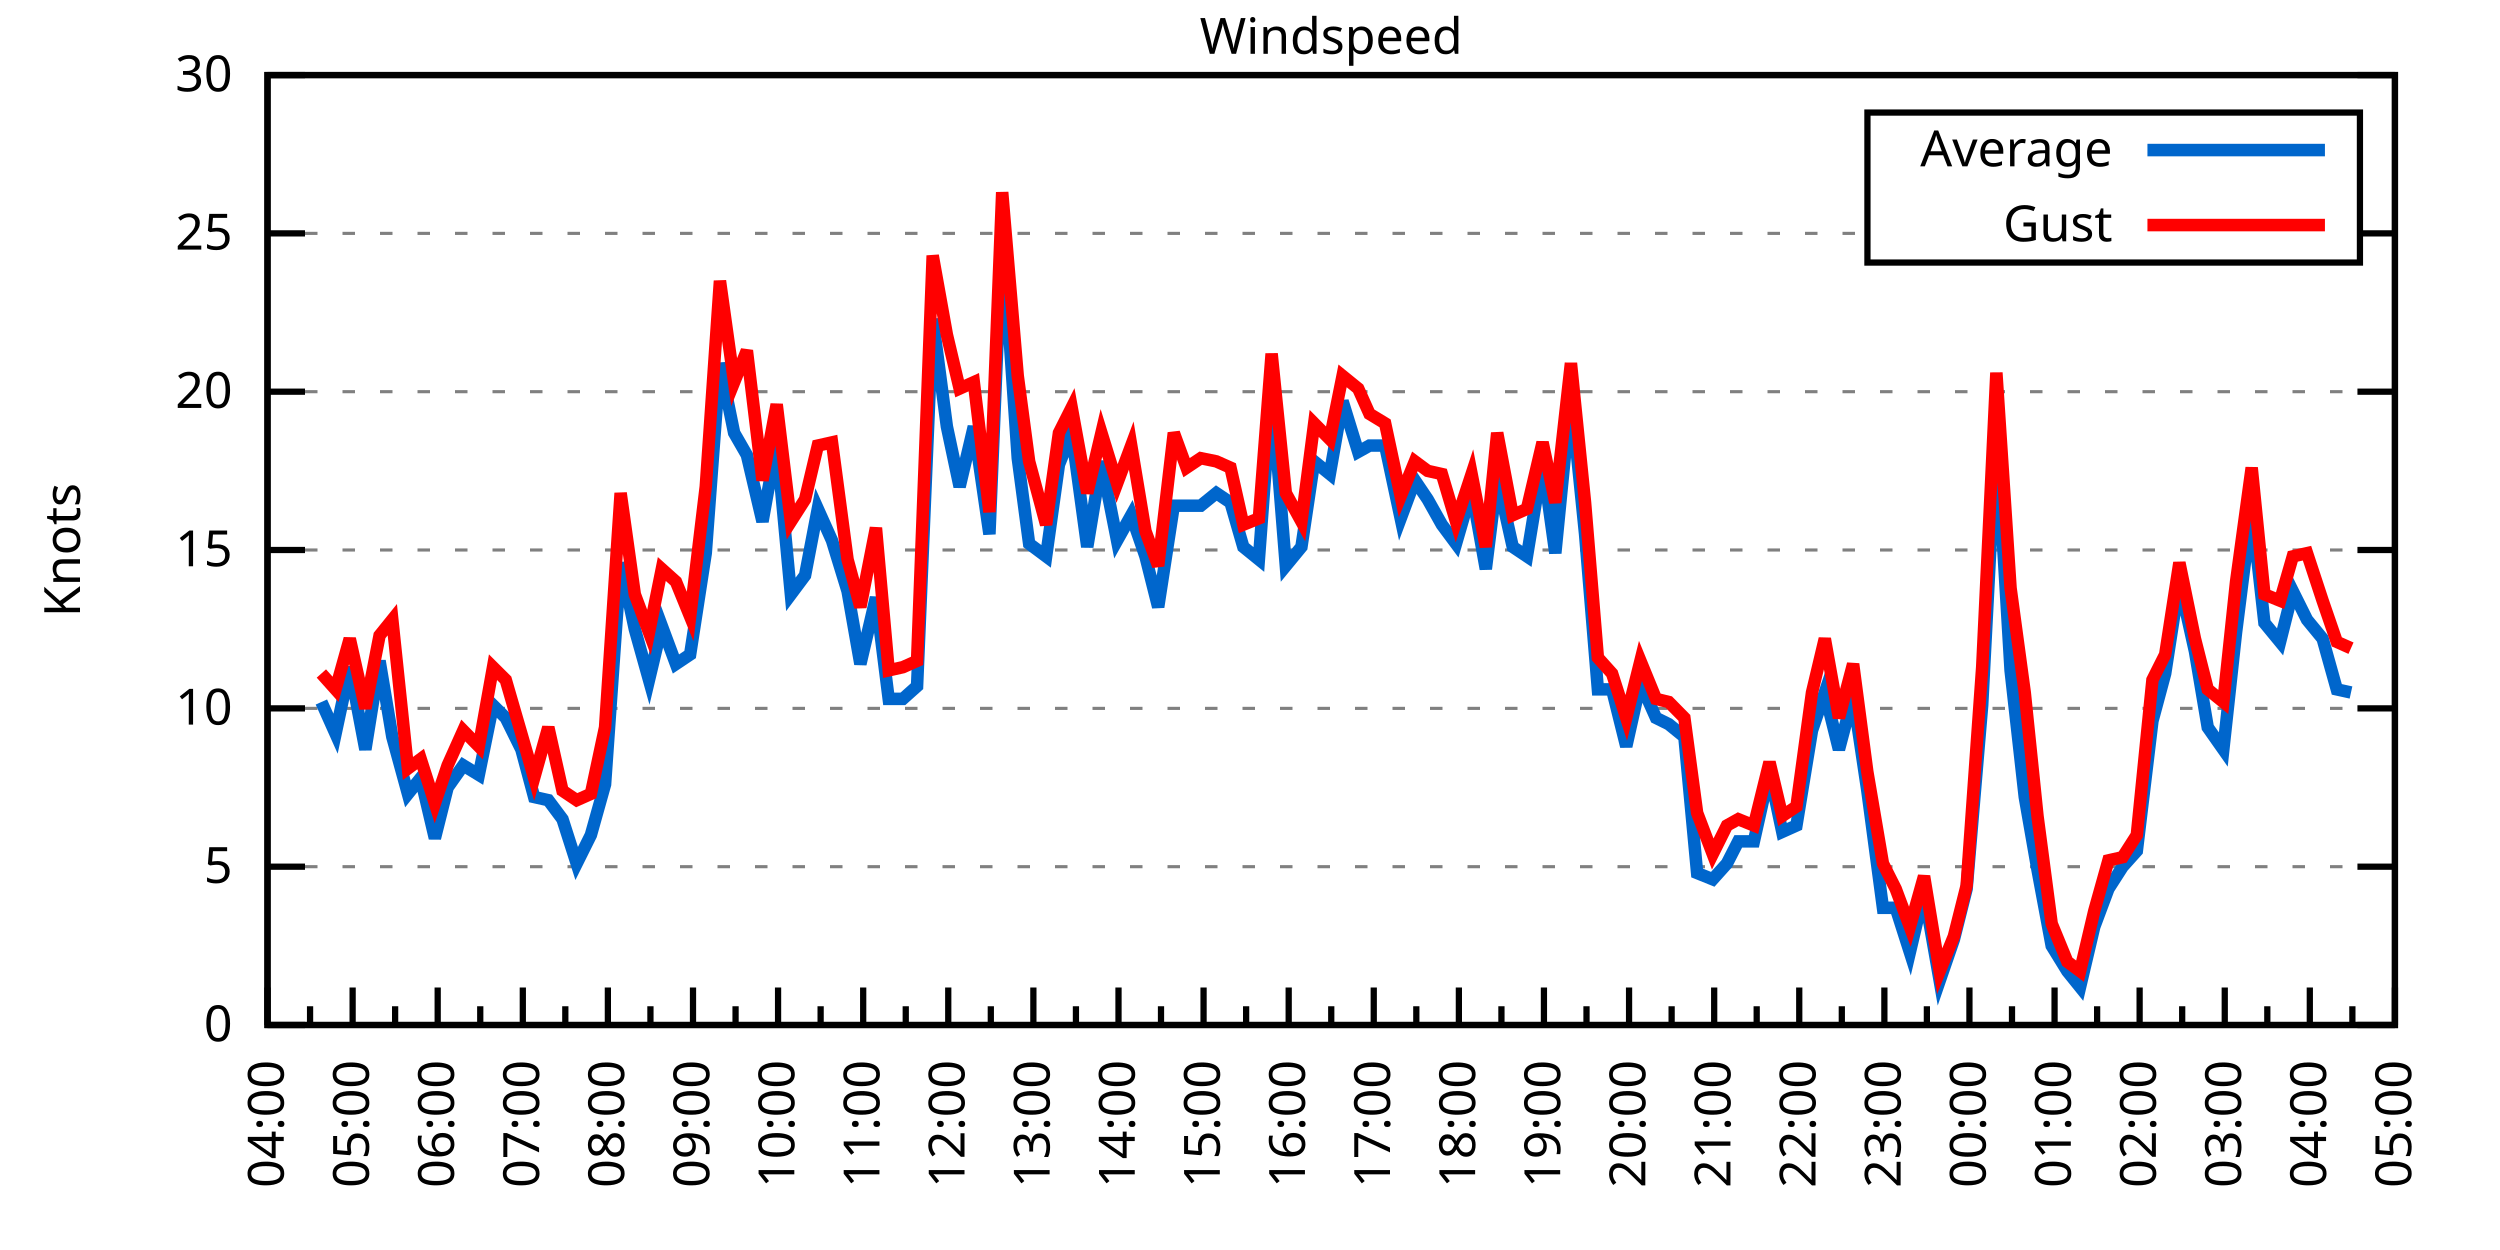
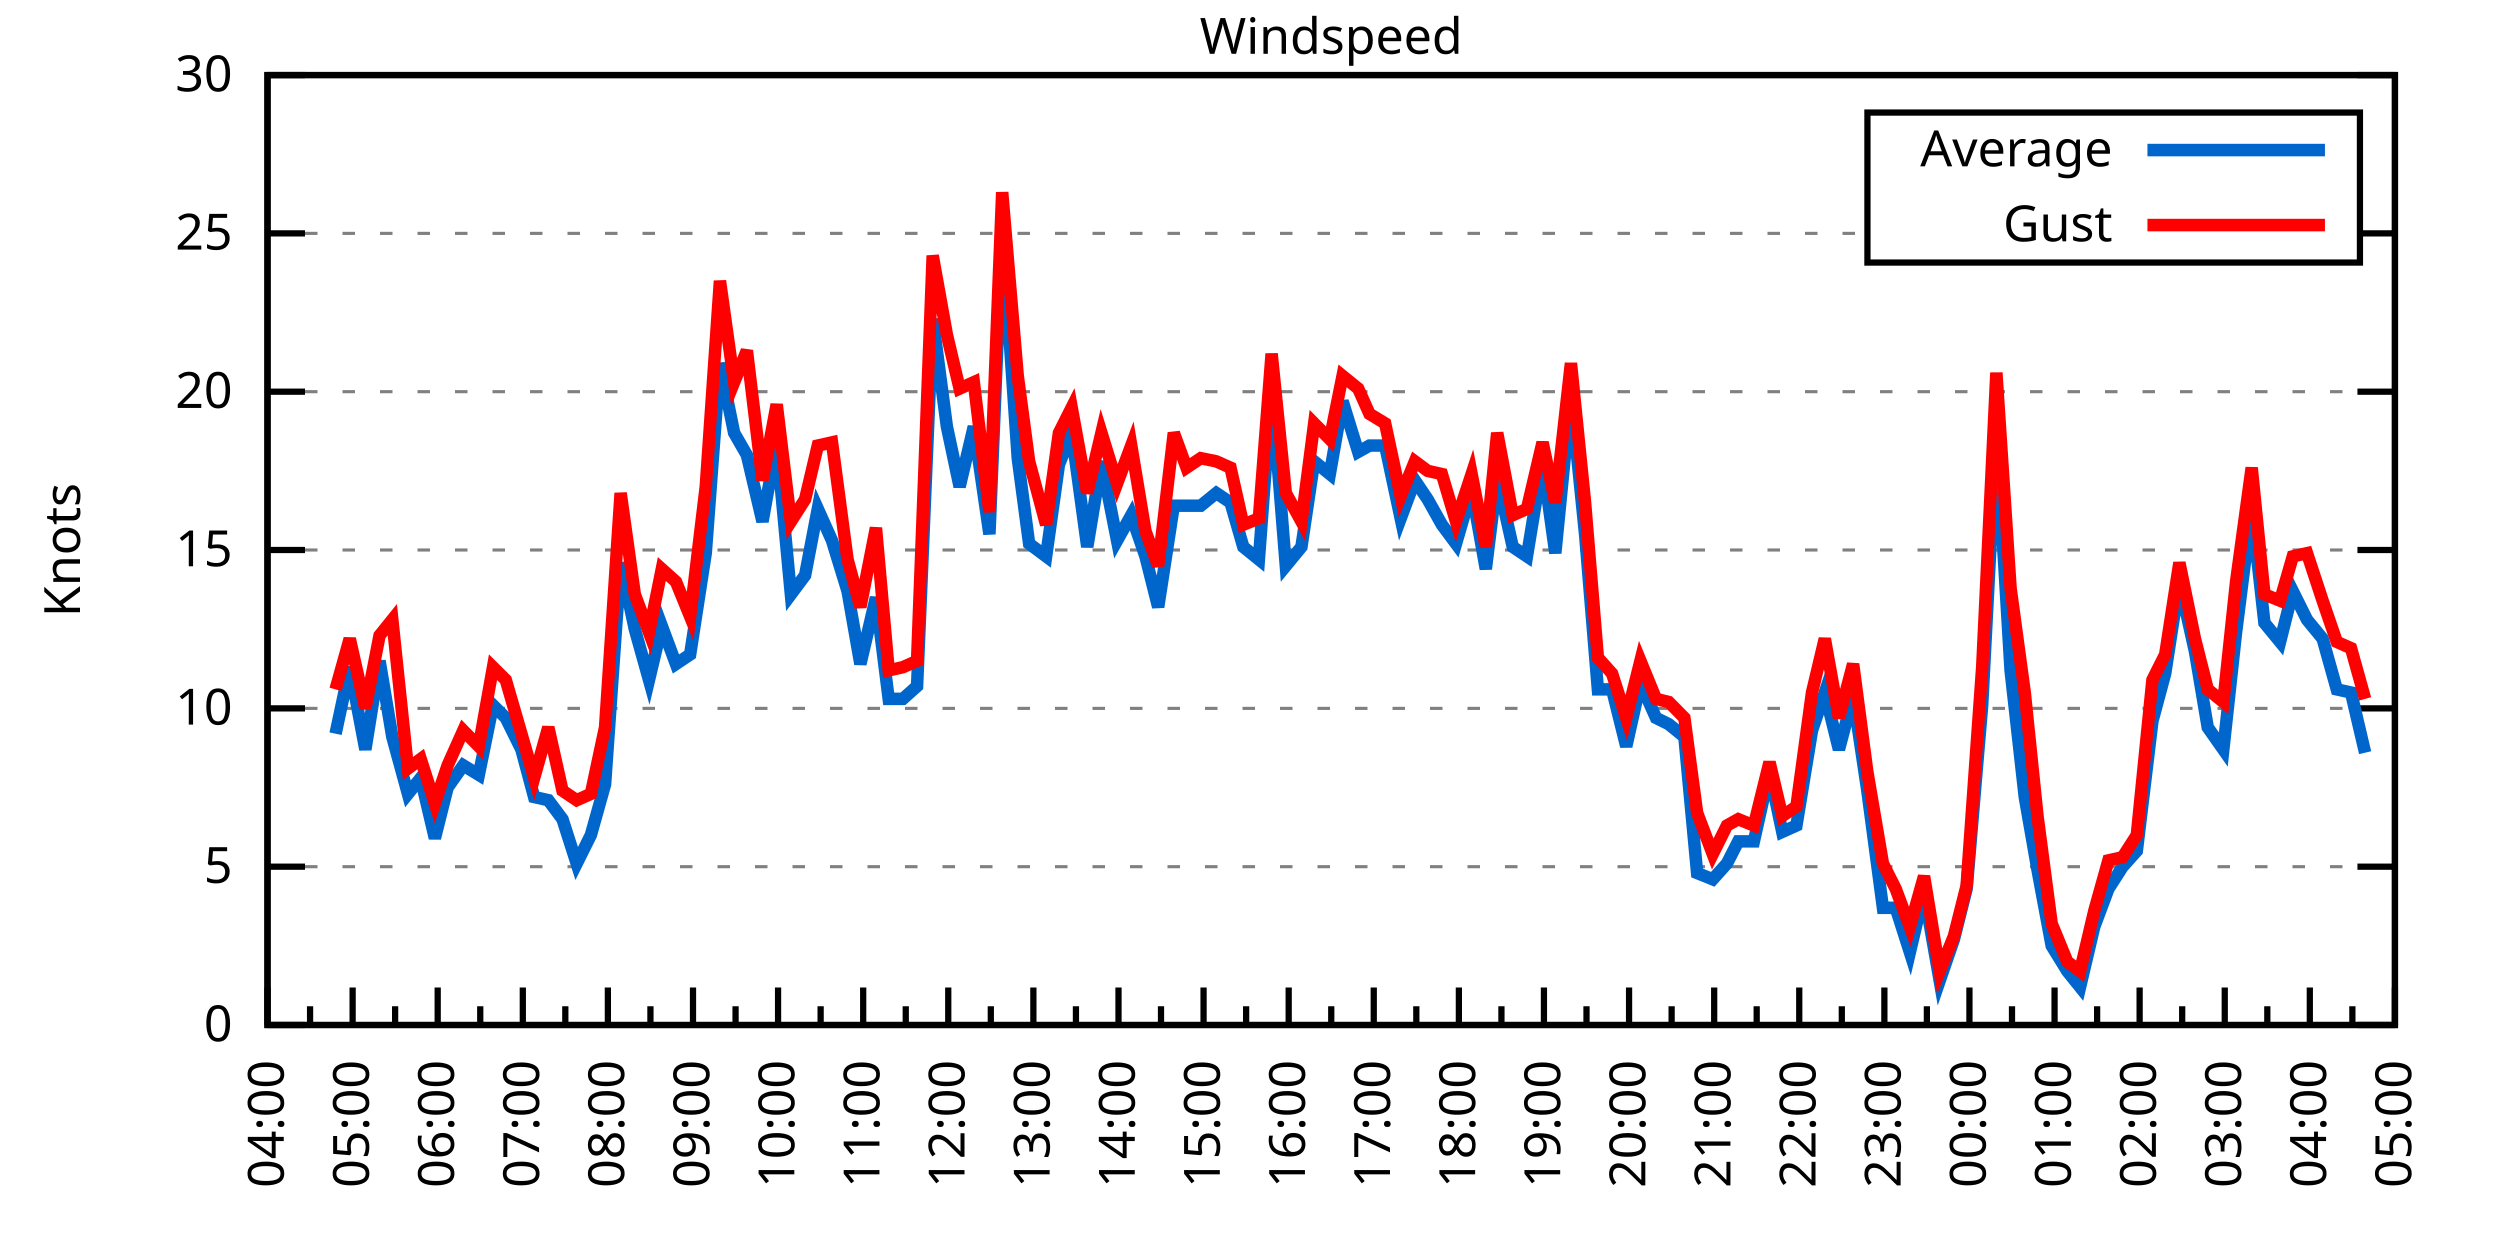
<svg xmlns="http://www.w3.org/2000/svg" xmlns:xlink="http://www.w3.org/1999/xlink" width="400" height="200" viewBox="0 0 400 200">
  <g id="gnuplot_canvas">
    <rect x="0" y="0" width="400" height="200" fill="none" />
    <defs>
      <circle id="gpDot" r="0.5" stroke-width="0.5" stroke="currentColor" />
      <path id="gpPt0" stroke-width="0.333" stroke="currentColor" d="M-1,0 h2 M0,-1 v2" />
      <path id="gpPt1" stroke-width="0.333" stroke="currentColor" d="M-1,-1 L1,1 M1,-1 L-1,1" />
      <path id="gpPt2" stroke-width="0.333" stroke="currentColor" d="M-1,0 L1,0 M0,-1 L0,1 M-1,-1 L1,1 M-1,1 L1,-1" />
      <rect id="gpPt3" stroke-width="0.333" stroke="currentColor" x="-1" y="-1" width="2" height="2" />
      <rect id="gpPt4" stroke-width="0.333" stroke="currentColor" fill="currentColor" x="-1" y="-1" width="2" height="2" />
      <circle id="gpPt5" stroke-width="0.333" stroke="currentColor" cx="0" cy="0" r="1" />
      <use xlink:href="#gpPt5" id="gpPt6" fill="currentColor" stroke="none" />
      <path id="gpPt7" stroke-width="0.333" stroke="currentColor" d="M0,-1.33 L-1.33,0.67 L1.33,0.67 z" />
      <use xlink:href="#gpPt7" id="gpPt8" fill="currentColor" stroke="none" />
      <use xlink:href="#gpPt7" id="gpPt9" stroke="currentColor" transform="rotate(180)" />
      <use xlink:href="#gpPt9" id="gpPt10" fill="currentColor" stroke="none" />
      <use xlink:href="#gpPt3" id="gpPt11" stroke="currentColor" transform="rotate(45)" />
      <use xlink:href="#gpPt11" id="gpPt12" fill="currentColor" stroke="none" />
      <path id="gpPt13" stroke-width="0.333" stroke="currentColor" d="M0,1.330 L1.265,0.411 L0.782,-1.067 L-0.782,-1.076 L-1.265,0.411 z" />
      <use xlink:href="#gpPt13" id="gpPt14" fill="currentColor" stroke="none" />
      <filter id="textbox" filterUnits="objectBoundingBox" x="0" y="0" height="1" width="1">
        <feFlood flood-color="white" flood-opacity="1" result="bgnd" />
        <feComposite in="SourceGraphic" in2="bgnd" operator="atop" />
      </filter>
      <filter id="greybox" filterUnits="objectBoundingBox" x="0" y="0" height="1" width="1">
        <feFlood flood-color="lightgrey" flood-opacity="1" result="grey" />
        <feComposite in="SourceGraphic" in2="grey" operator="atop" />
      </filter>
    </defs>
    <g fill="none" color="white" stroke="currentColor" stroke-width="1.00" stroke-linecap="butt" stroke-linejoin="miter">
</g>
    <g fill="none" color="black" stroke="currentColor" stroke-width="1.00" stroke-linecap="butt" stroke-linejoin="miter">
      <g stroke="none" shape-rendering="crispEdges">
        <polygon fill="rgb(255, 255, 255)" points="42.80,164.00 383.18,164.00 383.18,12.02 42.80,12.02 " />
      </g>
    </g>
    <g fill="none" color="black" stroke="currentColor" stroke-width="1.00" stroke-linecap="butt" stroke-linejoin="miter">
</g>
    <g fill="none" color="black" stroke="black" stroke-width="0.50" stroke-linecap="butt" stroke-linejoin="miter">
</g>
    <g fill="none" color="gray" stroke="currentColor" stroke-width="0.50" stroke-linecap="butt" stroke-linejoin="miter">
      <path stroke="gray" stroke-dasharray="2,4" class="gridline" d="M42.80,164.00 L383.19,164.00  " />
    </g>
    <g fill="none" color="gray" stroke="gray" stroke-width="1.00" stroke-linecap="butt" stroke-linejoin="miter">
</g>
    <g fill="none" color="black" stroke="currentColor" stroke-width="1.00" stroke-linecap="butt" stroke-linejoin="miter">
      <path stroke="black" d="M42.80,164.00 L48.80,164.00 M383.19,164.00 L377.19,164.00  " />
      <g transform="translate(37.20,166.60)" stroke="none" fill="black" font-family="Sans" font-size="8.00" text-anchor="end">
        <text>
          <tspan font-family="Sans"> 0</tspan>
        </text>
      </g>
    </g>
    <g fill="none" color="black" stroke="currentColor" stroke-width="1.00" stroke-linecap="butt" stroke-linejoin="miter">
</g>
    <g fill="none" color="black" stroke="black" stroke-width="0.50" stroke-linecap="butt" stroke-linejoin="miter">
</g>
    <g fill="none" color="gray" stroke="currentColor" stroke-width="0.50" stroke-linecap="butt" stroke-linejoin="miter">
      <path stroke="gray" stroke-dasharray="2,4" class="gridline" d="M42.80,138.67 L383.19,138.67  " />
    </g>
    <g fill="none" color="gray" stroke="gray" stroke-width="1.00" stroke-linecap="butt" stroke-linejoin="miter">
</g>
    <g fill="none" color="black" stroke="currentColor" stroke-width="1.00" stroke-linecap="butt" stroke-linejoin="miter">
      <path stroke="black" d="M42.80,138.67 L48.80,138.67 M383.19,138.67 L377.19,138.67  " />
      <g transform="translate(37.20,141.27)" stroke="none" fill="black" font-family="Sans" font-size="8.00" text-anchor="end">
        <text>
          <tspan font-family="Sans"> 5</tspan>
        </text>
      </g>
    </g>
    <g fill="none" color="black" stroke="currentColor" stroke-width="1.00" stroke-linecap="butt" stroke-linejoin="miter">
</g>
    <g fill="none" color="black" stroke="black" stroke-width="0.50" stroke-linecap="butt" stroke-linejoin="miter">
</g>
    <g fill="none" color="gray" stroke="currentColor" stroke-width="0.50" stroke-linecap="butt" stroke-linejoin="miter">
      <path stroke="gray" stroke-dasharray="2,4" class="gridline" d="M42.80,113.34 L383.19,113.34  " />
    </g>
    <g fill="none" color="gray" stroke="gray" stroke-width="1.00" stroke-linecap="butt" stroke-linejoin="miter">
</g>
    <g fill="none" color="black" stroke="currentColor" stroke-width="1.00" stroke-linecap="butt" stroke-linejoin="miter">
      <path stroke="black" d="M42.80,113.34 L48.80,113.34 M383.19,113.34 L377.19,113.34  " />
      <g transform="translate(37.20,115.94)" stroke="none" fill="black" font-family="Sans" font-size="8.00" text-anchor="end">
        <text>
          <tspan font-family="Sans"> 10</tspan>
        </text>
      </g>
    </g>
    <g fill="none" color="black" stroke="currentColor" stroke-width="1.00" stroke-linecap="butt" stroke-linejoin="miter">
</g>
    <g fill="none" color="black" stroke="black" stroke-width="0.50" stroke-linecap="butt" stroke-linejoin="miter">
</g>
    <g fill="none" color="gray" stroke="currentColor" stroke-width="0.50" stroke-linecap="butt" stroke-linejoin="miter">
      <path stroke="gray" stroke-dasharray="2,4" class="gridline" d="M42.80,88.00 L383.19,88.00  " />
    </g>
    <g fill="none" color="gray" stroke="gray" stroke-width="1.00" stroke-linecap="butt" stroke-linejoin="miter">
</g>
    <g fill="none" color="black" stroke="currentColor" stroke-width="1.00" stroke-linecap="butt" stroke-linejoin="miter">
      <path stroke="black" d="M42.80,88.00 L48.80,88.00 M383.19,88.00 L377.19,88.00  " />
      <g transform="translate(37.20,90.60)" stroke="none" fill="black" font-family="Sans" font-size="8.00" text-anchor="end">
        <text>
          <tspan font-family="Sans"> 15</tspan>
        </text>
      </g>
    </g>
    <g fill="none" color="black" stroke="currentColor" stroke-width="1.00" stroke-linecap="butt" stroke-linejoin="miter">
</g>
    <g fill="none" color="black" stroke="black" stroke-width="0.50" stroke-linecap="butt" stroke-linejoin="miter">
</g>
    <g fill="none" color="gray" stroke="currentColor" stroke-width="0.50" stroke-linecap="butt" stroke-linejoin="miter">
      <path stroke="gray" stroke-dasharray="2,4" class="gridline" d="M42.80,62.67 L383.19,62.67  " />
    </g>
    <g fill="none" color="gray" stroke="gray" stroke-width="1.00" stroke-linecap="butt" stroke-linejoin="miter">
</g>
    <g fill="none" color="black" stroke="currentColor" stroke-width="1.00" stroke-linecap="butt" stroke-linejoin="miter">
      <path stroke="black" d="M42.80,62.67 L48.80,62.67 M383.19,62.67 L377.19,62.67  " />
      <g transform="translate(37.20,65.27)" stroke="none" fill="black" font-family="Sans" font-size="8.00" text-anchor="end">
        <text>
          <tspan font-family="Sans"> 20</tspan>
        </text>
      </g>
    </g>
    <g fill="none" color="black" stroke="currentColor" stroke-width="1.00" stroke-linecap="butt" stroke-linejoin="miter">
</g>
    <g fill="none" color="black" stroke="black" stroke-width="0.50" stroke-linecap="butt" stroke-linejoin="miter">
</g>
    <g fill="none" color="gray" stroke="currentColor" stroke-width="0.50" stroke-linecap="butt" stroke-linejoin="miter">
      <path stroke="gray" stroke-dasharray="2,4" class="gridline" d="M42.80,37.34 L298.79,37.34 M377.59,37.34 L383.19,37.34  " />
    </g>
    <g fill="none" color="gray" stroke="gray" stroke-width="1.00" stroke-linecap="butt" stroke-linejoin="miter">
</g>
    <g fill="none" color="black" stroke="currentColor" stroke-width="1.00" stroke-linecap="butt" stroke-linejoin="miter">
      <path stroke="black" d="M42.80,37.34 L48.80,37.34 M383.19,37.34 L377.19,37.34  " />
      <g transform="translate(37.20,39.94)" stroke="none" fill="black" font-family="Sans" font-size="8.00" text-anchor="end">
        <text>
          <tspan font-family="Sans"> 25</tspan>
        </text>
      </g>
    </g>
    <g fill="none" color="black" stroke="currentColor" stroke-width="1.00" stroke-linecap="butt" stroke-linejoin="miter">
</g>
    <g fill="none" color="black" stroke="black" stroke-width="0.50" stroke-linecap="butt" stroke-linejoin="miter">
</g>
    <g fill="none" color="gray" stroke="currentColor" stroke-width="0.50" stroke-linecap="butt" stroke-linejoin="miter">
      <path stroke="gray" stroke-dasharray="2,4" class="gridline" d="M42.80,12.01 L383.19,12.01  " />
    </g>
    <g fill="none" color="gray" stroke="gray" stroke-width="1.00" stroke-linecap="butt" stroke-linejoin="miter">
</g>
    <g fill="none" color="black" stroke="currentColor" stroke-width="1.00" stroke-linecap="butt" stroke-linejoin="miter">
      <path stroke="black" d="M42.80,12.01 L48.80,12.01 M383.19,12.01 L377.19,12.01  " />
      <g transform="translate(37.20,14.61)" stroke="none" fill="black" font-family="Sans" font-size="8.00" text-anchor="end">
        <text>
          <tspan font-family="Sans"> 30</tspan>
        </text>
      </g>
    </g>
    <g fill="none" color="black" stroke="currentColor" stroke-width="1.00" stroke-linecap="butt" stroke-linejoin="miter">
      <path stroke="black" d="M42.80,164.00 L42.80,158.00  " />
      <g transform="translate(45.40,169.60) rotate(270)" stroke="none" fill="black" font-family="Sans" font-size="8.00" text-anchor="end">
        <text>
          <tspan font-family="Sans">04:00</tspan>
        </text>
      </g>
    </g>
    <g fill="none" color="black" stroke="currentColor" stroke-width="1.00" stroke-linecap="butt" stroke-linejoin="miter">
      <path stroke="black" d="M49.61,164.00 L49.61,161.00 M56.42,164.00 L56.42,158.00  " />
      <g transform="translate(59.02,169.60) rotate(270)" stroke="none" fill="black" font-family="Sans" font-size="8.00" text-anchor="end">
        <text>
          <tspan font-family="Sans">05:00</tspan>
        </text>
      </g>
    </g>
    <g fill="none" color="black" stroke="currentColor" stroke-width="1.00" stroke-linecap="butt" stroke-linejoin="miter">
      <path stroke="black" d="M63.22,164.00 L63.22,161.00 M70.03,164.00 L70.03,158.00  " />
      <g transform="translate(72.63,169.60) rotate(270)" stroke="none" fill="black" font-family="Sans" font-size="8.00" text-anchor="end">
        <text>
          <tspan font-family="Sans">06:00</tspan>
        </text>
      </g>
    </g>
    <g fill="none" color="black" stroke="currentColor" stroke-width="1.00" stroke-linecap="butt" stroke-linejoin="miter">
      <path stroke="black" d="M76.84,164.00 L76.84,161.00 M83.65,164.00 L83.65,158.00  " />
      <g transform="translate(86.25,169.60) rotate(270)" stroke="none" fill="black" font-family="Sans" font-size="8.00" text-anchor="end">
        <text>
          <tspan font-family="Sans">07:00</tspan>
        </text>
      </g>
    </g>
    <g fill="none" color="black" stroke="currentColor" stroke-width="1.00" stroke-linecap="butt" stroke-linejoin="miter">
      <path stroke="black" d="M90.45,164.00 L90.45,161.00 M97.26,164.00 L97.26,158.00  " />
      <g transform="translate(99.86,169.60) rotate(270)" stroke="none" fill="black" font-family="Sans" font-size="8.00" text-anchor="end">
        <text>
          <tspan font-family="Sans">08:00</tspan>
        </text>
      </g>
    </g>
    <g fill="none" color="black" stroke="currentColor" stroke-width="1.00" stroke-linecap="butt" stroke-linejoin="miter">
      <path stroke="black" d="M104.07,164.00 L104.07,161.00 M110.88,164.00 L110.88,158.00  " />
      <g transform="translate(113.48,169.60) rotate(270)" stroke="none" fill="black" font-family="Sans" font-size="8.00" text-anchor="end">
        <text>
          <tspan font-family="Sans">09:00</tspan>
        </text>
      </g>
    </g>
    <g fill="none" color="black" stroke="currentColor" stroke-width="1.00" stroke-linecap="butt" stroke-linejoin="miter">
      <path stroke="black" d="M117.69,164.00 L117.69,161.00 M124.49,164.00 L124.49,158.00  " />
      <g transform="translate(127.09,169.60) rotate(270)" stroke="none" fill="black" font-family="Sans" font-size="8.00" text-anchor="end">
        <text>
          <tspan font-family="Sans">10:00</tspan>
        </text>
      </g>
    </g>
    <g fill="none" color="black" stroke="currentColor" stroke-width="1.00" stroke-linecap="butt" stroke-linejoin="miter">
      <path stroke="black" d="M131.30,164.00 L131.30,161.00 M138.11,164.00 L138.11,158.00  " />
      <g transform="translate(140.71,169.60) rotate(270)" stroke="none" fill="black" font-family="Sans" font-size="8.00" text-anchor="end">
        <text>
          <tspan font-family="Sans">11:00</tspan>
        </text>
      </g>
    </g>
    <g fill="none" color="black" stroke="currentColor" stroke-width="1.00" stroke-linecap="butt" stroke-linejoin="miter">
      <path stroke="black" d="M144.92,164.00 L144.92,161.00 M151.72,164.00 L151.72,158.00  " />
      <g transform="translate(154.32,169.60) rotate(270)" stroke="none" fill="black" font-family="Sans" font-size="8.00" text-anchor="end">
        <text>
          <tspan font-family="Sans">12:00</tspan>
        </text>
      </g>
    </g>
    <g fill="none" color="black" stroke="currentColor" stroke-width="1.00" stroke-linecap="butt" stroke-linejoin="miter">
      <path stroke="black" d="M158.53,164.00 L158.53,161.00 M165.34,164.00 L165.34,158.00  " />
      <g transform="translate(167.94,169.60) rotate(270)" stroke="none" fill="black" font-family="Sans" font-size="8.00" text-anchor="end">
        <text>
          <tspan font-family="Sans">13:00</tspan>
        </text>
      </g>
    </g>
    <g fill="none" color="black" stroke="currentColor" stroke-width="1.00" stroke-linecap="butt" stroke-linejoin="miter">
      <path stroke="black" d="M172.15,164.00 L172.15,161.00 M178.96,164.00 L178.96,158.00  " />
      <g transform="translate(181.56,169.60) rotate(270)" stroke="none" fill="black" font-family="Sans" font-size="8.00" text-anchor="end">
        <text>
          <tspan font-family="Sans">14:00</tspan>
        </text>
      </g>
    </g>
    <g fill="none" color="black" stroke="currentColor" stroke-width="1.00" stroke-linecap="butt" stroke-linejoin="miter">
      <path stroke="black" d="M185.76,164.00 L185.76,161.00 M192.57,164.00 L192.57,158.00  " />
      <g transform="translate(195.17,169.60) rotate(270)" stroke="none" fill="black" font-family="Sans" font-size="8.00" text-anchor="end">
        <text>
          <tspan font-family="Sans">15:00</tspan>
        </text>
      </g>
    </g>
    <g fill="none" color="black" stroke="currentColor" stroke-width="1.00" stroke-linecap="butt" stroke-linejoin="miter">
      <path stroke="black" d="M199.38,164.00 L199.38,161.00 M206.19,164.00 L206.19,158.00  " />
      <g transform="translate(208.79,169.60) rotate(270)" stroke="none" fill="black" font-family="Sans" font-size="8.00" text-anchor="end">
        <text>
          <tspan font-family="Sans">16:00</tspan>
        </text>
      </g>
    </g>
    <g fill="none" color="black" stroke="currentColor" stroke-width="1.00" stroke-linecap="butt" stroke-linejoin="miter">
      <path stroke="black" d="M213.00,164.00 L213.00,161.00 M219.80,164.00 L219.80,158.00  " />
      <g transform="translate(222.40,169.60) rotate(270)" stroke="none" fill="black" font-family="Sans" font-size="8.00" text-anchor="end">
        <text>
          <tspan font-family="Sans">17:00</tspan>
        </text>
      </g>
    </g>
    <g fill="none" color="black" stroke="currentColor" stroke-width="1.00" stroke-linecap="butt" stroke-linejoin="miter">
      <path stroke="black" d="M226.61,164.00 L226.61,161.00 M233.42,164.00 L233.42,158.00  " />
      <g transform="translate(236.02,169.60) rotate(270)" stroke="none" fill="black" font-family="Sans" font-size="8.00" text-anchor="end">
        <text>
          <tspan font-family="Sans">18:00</tspan>
        </text>
      </g>
    </g>
    <g fill="none" color="black" stroke="currentColor" stroke-width="1.00" stroke-linecap="butt" stroke-linejoin="miter">
      <path stroke="black" d="M240.23,164.00 L240.23,161.00 M247.03,164.00 L247.03,158.00  " />
      <g transform="translate(249.63,169.60) rotate(270)" stroke="none" fill="black" font-family="Sans" font-size="8.00" text-anchor="end">
        <text>
          <tspan font-family="Sans">19:00</tspan>
        </text>
      </g>
    </g>
    <g fill="none" color="black" stroke="currentColor" stroke-width="1.00" stroke-linecap="butt" stroke-linejoin="miter">
      <path stroke="black" d="M253.84,164.00 L253.84,161.00 M260.65,164.00 L260.65,158.00  " />
      <g transform="translate(263.25,169.60) rotate(270)" stroke="none" fill="black" font-family="Sans" font-size="8.00" text-anchor="end">
        <text>
          <tspan font-family="Sans">20:00</tspan>
        </text>
      </g>
    </g>
    <g fill="none" color="black" stroke="currentColor" stroke-width="1.00" stroke-linecap="butt" stroke-linejoin="miter">
      <path stroke="black" d="M267.46,164.00 L267.46,161.00 M274.27,164.00 L274.27,158.00  " />
      <g transform="translate(276.87,169.60) rotate(270)" stroke="none" fill="black" font-family="Sans" font-size="8.00" text-anchor="end">
        <text>
          <tspan font-family="Sans">21:00</tspan>
        </text>
      </g>
    </g>
    <g fill="none" color="black" stroke="currentColor" stroke-width="1.00" stroke-linecap="butt" stroke-linejoin="miter">
      <path stroke="black" d="M281.07,164.00 L281.07,161.00 M287.88,164.00 L287.88,158.00  " />
      <g transform="translate(290.48,169.60) rotate(270)" stroke="none" fill="black" font-family="Sans" font-size="8.00" text-anchor="end">
        <text>
          <tspan font-family="Sans">22:00</tspan>
        </text>
      </g>
    </g>
    <g fill="none" color="black" stroke="currentColor" stroke-width="1.00" stroke-linecap="butt" stroke-linejoin="miter">
      <path stroke="black" d="M294.69,164.00 L294.69,161.00 M301.50,164.00 L301.50,158.00  " />
      <g transform="translate(304.10,169.60) rotate(270)" stroke="none" fill="black" font-family="Sans" font-size="8.00" text-anchor="end">
        <text>
          <tspan font-family="Sans">23:00</tspan>
        </text>
      </g>
    </g>
    <g fill="none" color="black" stroke="currentColor" stroke-width="1.00" stroke-linecap="butt" stroke-linejoin="miter">
      <path stroke="black" d="M308.30,164.00 L308.30,161.00 M315.11,164.00 L315.11,158.00  " />
      <g transform="translate(317.71,169.60) rotate(270)" stroke="none" fill="black" font-family="Sans" font-size="8.00" text-anchor="end">
        <text>
          <tspan font-family="Sans">00:00</tspan>
        </text>
      </g>
    </g>
    <g fill="none" color="black" stroke="currentColor" stroke-width="1.00" stroke-linecap="butt" stroke-linejoin="miter">
      <path stroke="black" d="M321.92,164.00 L321.92,161.00 M328.73,164.00 L328.73,158.00  " />
      <g transform="translate(331.33,169.60) rotate(270)" stroke="none" fill="black" font-family="Sans" font-size="8.00" text-anchor="end">
        <text>
          <tspan font-family="Sans">01:00</tspan>
        </text>
      </g>
    </g>
    <g fill="none" color="black" stroke="currentColor" stroke-width="1.00" stroke-linecap="butt" stroke-linejoin="miter">
      <path stroke="black" d="M335.54,164.00 L335.54,161.00 M342.34,164.00 L342.34,158.00  " />
      <g transform="translate(344.94,169.60) rotate(270)" stroke="none" fill="black" font-family="Sans" font-size="8.00" text-anchor="end">
        <text>
          <tspan font-family="Sans">02:00</tspan>
        </text>
      </g>
    </g>
    <g fill="none" color="black" stroke="currentColor" stroke-width="1.00" stroke-linecap="butt" stroke-linejoin="miter">
      <path stroke="black" d="M349.15,164.00 L349.15,161.00 M355.96,164.00 L355.96,158.00  " />
      <g transform="translate(358.56,169.60) rotate(270)" stroke="none" fill="black" font-family="Sans" font-size="8.00" text-anchor="end">
        <text>
          <tspan font-family="Sans">03:00</tspan>
        </text>
      </g>
    </g>
    <g fill="none" color="black" stroke="currentColor" stroke-width="1.00" stroke-linecap="butt" stroke-linejoin="miter">
      <path stroke="black" d="M362.77,164.00 L362.77,161.00 M369.57,164.00 L369.57,158.00  " />
      <g transform="translate(372.17,169.60) rotate(270)" stroke="none" fill="black" font-family="Sans" font-size="8.00" text-anchor="end">
        <text>
          <tspan font-family="Sans">04:00</tspan>
        </text>
      </g>
    </g>
    <g fill="none" color="black" stroke="currentColor" stroke-width="1.00" stroke-linecap="butt" stroke-linejoin="miter">
      <path stroke="black" d="M376.38,164.00 L376.38,161.00 M383.19,164.00 L383.19,158.00  " />
      <g transform="translate(385.79,169.60) rotate(270)" stroke="none" fill="black" font-family="Sans" font-size="8.00" text-anchor="end">
        <text>
          <tspan font-family="Sans">05:00</tspan>
        </text>
      </g>
    </g>
    <g fill="none" color="black" stroke="currentColor" stroke-width="1.00" stroke-linecap="butt" stroke-linejoin="miter">
</g>
    <g fill="none" color="black" stroke="currentColor" stroke-width="1.00" stroke-linecap="butt" stroke-linejoin="miter">
      <path stroke="black" d="M42.80,12.01 L42.80,164.00 L383.19,164.00 L383.19,12.01 L42.80,12.01 Z  " />
    </g>
    <g fill="none" color="black" stroke="currentColor" stroke-width="1.00" stroke-linecap="butt" stroke-linejoin="miter">
      <g transform="translate(12.80,88.01) rotate(270)" stroke="none" fill="black" font-family="Sans" font-size="8.00" text-anchor="middle">
        <text>
          <tspan font-family="Sans">Knots</tspan>
        </text>
      </g>
    </g>
    <g fill="none" color="black" stroke="currentColor" stroke-width="1.00" stroke-linecap="butt" stroke-linejoin="miter">
</g>
    <g fill="none" color="black" stroke="currentColor" stroke-width="1.00" stroke-linecap="butt" stroke-linejoin="miter">
      <path stroke="black" d="M298.79,42.01 L298.79,18.01 L377.59,18.01 L377.59,42.01 L298.79,42.01 Z  " />
    </g>
    <g id="Windspeed_plot_1">
      <g fill="none" color="white" stroke="black" stroke-width="2.00" stroke-linecap="butt" stroke-linejoin="miter">
</g>
      <g fill="none" color="black" stroke="currentColor" stroke-width="2.00" stroke-linecap="butt" stroke-linejoin="miter">
        <g transform="translate(337.99,26.61)" stroke="none" fill="black" font-family="Sans" font-size="8.00" text-anchor="end">
          <text>
            <tspan font-family="Sans">Average</tspan>
          </text>
        </g>
      </g>
      <g fill="none" color="black" stroke="currentColor" stroke-width="2.00" stroke-linecap="butt" stroke-linejoin="miter">
-         <path stroke="rgb(  0, 102, 204)" d="M343.59,24.01 L371.99,24.01 M51.42,112.32 L53.69,117.39 L55.96,106.75 L58.46,119.92 L60.73,105.74 L62.77,117.90   L65.27,127.02 L67.31,124.48 L69.58,134.11 L71.62,126.00 L74.12,122.46 L76.61,123.98 L78.88,112.83 L80.92,114.86   L83.42,119.92 L85.46,127.52 L87.73,128.03 L90.00,131.07 L92.27,138.16 L94.54,133.60 L96.81,125.50 L99.30,90.03   L101.57,100.67 L103.84,108.78 L105.89,100.16 L108.15,106.24 L110.42,104.72 L112.92,88.51 L115.19,58.11 L117.46,69.26   L119.50,72.81 L122.00,83.45 L124.27,70.78 L126.54,95.10 L128.81,92.06 L130.85,81.42 L133.12,86.49 L135.61,94.59   L137.66,106.24 L140.15,95.60 L142.19,111.82 L144.46,111.82 L146.73,109.79 L149.23,51.02 L151.50,68.25 L153.54,77.87   L155.81,68.25 L158.31,85.47 L160.35,36.84 L162.84,73.31 L164.66,86.99 L167.38,89.02 L169.43,74.33 L171.47,69.26   L173.96,87.50 L176.23,73.82 L178.73,86.49 L181.00,82.43 L183.27,89.02 L185.31,97.12 L187.81,80.91 L189.85,80.91   L192.12,80.91 L194.61,78.89 L196.88,80.41 L198.93,87.50 L201.42,89.52 L203.46,62.17 L205.73,90.54 L208.23,87.50   L210.27,73.82 L212.77,75.85 L214.81,64.19 L217.31,72.30 L219.12,71.29 L221.62,71.29 L224.11,82.94 L226.38,76.86   L228.43,79.90 L230.70,83.95 L232.96,86.99 L235.46,78.38 L237.73,91.04 L239.55,76.35 L242.04,87.50 L244.31,89.02   L246.81,73.82 L248.85,88.51 L251.35,63.18 L253.61,85.47 L255.66,110.30 L257.93,110.30 L260.20,119.42 L262.47,109.28   L264.96,114.86 L267.00,115.87 L269.50,117.90 L271.54,139.68 L274.04,140.69 L276.31,138.16 L278.12,134.62 L280.62,134.62   L283.12,123.47 L285.16,133.10 L287.43,132.08 L289.92,116.88 L291.97,110.80 L294.23,119.92 L296.50,111.31 L298.77,126.51   L301.27,145.25 L303.31,145.25 L305.58,152.35 L307.85,142.72 L310.35,156.91 L312.62,150.32 L314.66,142.21 L317.15,112.83   L319.42,69.26 L321.69,107.26 L323.96,127.52 L326.00,139.17 L328.27,151.33 L330.77,155.39 L332.81,157.92 L335.08,148.29   L337.35,142.21 L339.62,138.67 L341.89,136.14 L344.39,115.36 L346.43,107.76 L348.70,93.07 L351.19,104.22 L353.24,116.38   L355.73,119.92 L357.77,101.18 L360.27,81.42 L362.31,99.66 L364.81,102.70 L366.85,94.59 L369.12,99.15 L371.62,102.19   L373.89,110.30 L376.16,110.80  " />
+         <path stroke="rgb(  0, 102, 204)" d="M343.59,24.01 L371.99,24.01 M53.69,117.39 L55.96,106.75 L58.46,119.92 L60.73,105.74 L62.77,117.90 L65.27,127.02   L67.31,124.48 L69.58,134.11 L71.62,126.00 L74.12,122.46 L76.61,123.98 L78.88,112.83 L80.92,114.86 L83.42,119.92   L85.46,127.52 L87.73,128.03 L90.00,131.07 L92.27,138.16 L94.54,133.60 L96.81,125.50 L99.30,90.03 L101.57,100.67   L103.84,108.78 L105.89,100.16 L108.15,106.24 L110.42,104.72 L112.92,88.51 L115.19,58.11 L117.46,69.26 L119.50,72.81   L122.00,83.45 L124.27,70.78 L126.54,95.10 L128.81,92.06 L130.85,81.42 L133.12,86.49 L135.61,94.59 L137.66,106.24   L140.15,95.60 L142.19,111.82 L144.46,111.82 L146.73,109.79 L149.23,51.02 L151.50,68.25 L153.54,77.87 L155.81,68.25   L158.31,85.47 L160.35,36.84 L162.84,73.31 L164.66,86.99 L167.38,89.02 L169.43,74.33 L171.47,69.26 L173.96,87.50   L176.23,73.82 L178.73,86.49 L181.00,82.43 L183.27,89.02 L185.31,97.12 L187.81,80.91 L189.85,80.91 L192.12,80.91   L194.61,78.89 L196.88,80.41 L198.93,87.50 L201.42,89.52 L203.46,62.17 L205.73,90.54 L208.23,87.50 L210.27,73.82   L212.77,75.85 L214.81,64.19 L217.31,72.30 L219.12,71.29 L221.62,71.29 L224.11,82.94 L226.38,76.86 L228.43,79.90   L230.70,83.95 L232.96,86.99 L235.46,78.38 L237.73,91.04 L239.55,76.35 L242.04,87.50 L244.31,89.02 L246.81,73.82   L248.85,88.51 L251.35,63.18 L253.61,85.47 L255.66,110.30 L257.93,110.30 L260.20,119.42 L262.47,109.28 L264.96,114.86   L267.00,115.87 L269.50,117.90 L271.54,139.68 L274.04,140.69 L276.31,138.16 L278.12,134.62 L280.62,134.62 L283.12,123.47   L285.16,133.10 L287.43,132.08 L289.92,116.88 L291.97,110.80 L294.23,119.92 L296.50,111.31 L298.77,126.51 L301.27,145.25   L303.31,145.25 L305.58,152.35 L307.85,142.72 L310.35,156.91 L312.62,150.32 L314.66,142.21 L317.15,112.83 L319.42,69.26   L321.69,107.26 L323.96,127.52 L326.00,139.17 L328.27,151.33 L330.77,155.39 L332.81,157.92 L335.08,148.29 L337.35,142.21   L339.62,138.67 L341.89,136.14 L344.39,115.36 L346.43,107.76 L348.70,93.07 L351.19,104.22 L353.24,116.38 L355.73,119.92   L357.77,101.18 L360.27,81.42 L362.31,99.66 L364.81,102.70 L366.85,94.59 L369.12,99.15 L371.62,102.19 L373.89,110.30   L376.16,110.80 L378.42,120.43  " />
      </g>
    </g>
    <g id="Windspeed_plot_2">
      <g fill="none" color="black" stroke="currentColor" stroke-width="2.00" stroke-linecap="butt" stroke-linejoin="miter">
        <g transform="translate(337.99,38.61)" stroke="none" fill="black" font-family="Sans" font-size="8.00" text-anchor="end">
          <text>
            <tspan font-family="Sans">Gust</tspan>
          </text>
        </g>
      </g>
      <g fill="none" color="black" stroke="currentColor" stroke-width="2.00" stroke-linecap="butt" stroke-linejoin="miter">
-         <path stroke="rgb(255,   0,   0)" d="M343.59,36.01 L371.99,36.01 M51.42,107.76 L53.69,110.30 L55.96,102.19 L58.46,113.34 L60.73,101.68 L62.77,99.15   L65.27,122.96 L67.31,121.44 L69.58,128.54 L71.62,122.46 L74.12,116.88 L76.61,119.42 L78.88,106.75 L80.92,108.78   L83.42,117.39 L85.46,124.48 L87.73,116.38 L90.00,126.51 L92.27,128.03 L94.54,127.02 L96.81,116.38 L99.30,78.89   L101.57,95.10 L103.84,101.18 L105.89,91.04 L108.15,93.07 L110.42,98.64 L112.92,77.87 L115.19,44.94 L117.46,61.15   L119.50,56.09 L122.00,76.86 L124.27,64.70 L126.54,83.45 L128.81,79.90 L130.85,71.29 L133.12,70.78 L135.61,89.52   L137.66,97.12 L140.15,84.46 L142.19,107.26 L144.46,106.75 L146.73,105.74 L149.23,40.89 L151.50,53.55 L153.54,62.17   L155.81,61.15 L158.31,81.93 L160.35,30.76 L162.84,60.14 L164.66,73.82 L167.38,83.95 L169.43,69.26 L171.47,65.21   L173.96,78.89 L176.23,69.26 L178.73,77.37 L181.00,71.29 L183.27,84.97 L185.31,90.54 L187.81,69.26 L189.85,74.83   L192.12,73.31 L194.61,73.82 L196.88,74.83 L198.93,83.95 L201.42,82.94 L203.46,56.59 L205.73,78.89 L208.23,83.45   L210.27,67.74 L212.77,70.27 L214.81,60.14 L217.31,62.17 L219.12,66.22 L221.62,67.74 L224.11,79.39 L226.38,73.82   L228.43,75.34 L230.70,75.85 L232.96,83.45 L235.46,75.85 L237.73,87.50 L239.55,69.26 L242.04,82.43 L244.31,81.42   L246.81,70.78 L248.85,80.41 L251.35,58.11 L253.61,80.41 L255.66,105.23 L257.93,107.76 L260.20,114.86 L262.47,105.74   L264.96,111.82 L267.00,112.32 L269.50,114.86 L271.54,130.06 L274.04,136.64 L276.31,132.08 L278.12,131.07 L280.62,132.08   L283.12,121.95 L285.16,130.56 L287.43,129.04 L289.92,110.80 L291.97,102.19 L294.23,114.86 L296.50,106.24 L298.77,123.47   L301.27,138.16 L303.31,142.21 L305.58,148.29 L307.85,140.19 L310.35,155.39 L312.62,149.81 L314.66,141.71 L317.15,106.75   L319.42,59.63 L321.69,94.08 L323.96,110.80 L326.00,130.56 L328.27,147.79 L330.77,153.87 L332.81,155.39 L335.08,145.76   L337.35,137.66 L339.62,137.15 L341.89,133.60 L344.39,108.78 L346.43,104.72 L348.70,90.03 L351.19,102.19 L353.24,110.30   L355.73,112.32 L357.77,93.07 L360.27,74.83 L362.31,95.10 L364.81,96.11 L366.85,89.02 L369.12,88.51 L371.62,96.11   L373.89,102.70 L376.16,103.71  " />
+         <path stroke="rgb(255,   0,   0)" d="M343.59,36.01 L371.99,36.01 M53.69,110.30 L55.96,102.19 L58.46,113.34 L60.73,101.68 L62.77,99.15 L65.27,122.96   L67.31,121.44 L69.58,128.54 L71.62,122.46 L74.12,116.88 L76.61,119.42 L78.88,106.75 L80.92,108.78 L83.42,117.39   L85.46,124.48 L87.73,116.38 L90.00,126.51 L92.27,128.03 L94.54,127.02 L96.81,116.38 L99.30,78.89 L101.57,95.10   L103.84,101.18 L105.89,91.04 L108.15,93.07 L110.42,98.64 L112.92,77.87 L115.19,44.94 L117.46,61.15 L119.50,56.09   L122.00,76.86 L124.27,64.70 L126.54,83.45 L128.81,79.90 L130.85,71.29 L133.12,70.78 L135.61,89.52 L137.66,97.12   L140.15,84.46 L142.19,107.26 L144.46,106.75 L146.73,105.74 L149.23,40.89 L151.50,53.55 L153.54,62.17 L155.81,61.15   L158.31,81.93 L160.35,30.76 L162.84,60.14 L164.66,73.82 L167.38,83.95 L169.43,69.26 L171.47,65.21 L173.96,78.89   L176.23,69.26 L178.73,77.37 L181.00,71.29 L183.27,84.97 L185.31,90.54 L187.81,69.26 L189.85,74.83 L192.12,73.31   L194.61,73.82 L196.88,74.83 L198.93,83.95 L201.42,82.94 L203.46,56.59 L205.73,78.89 L208.23,83.45 L210.27,67.74   L212.77,70.27 L214.81,60.14 L217.31,62.17 L219.12,66.22 L221.62,67.74 L224.11,79.39 L226.38,73.82 L228.43,75.34   L230.70,75.85 L232.96,83.45 L235.46,75.85 L237.73,87.50 L239.55,69.26 L242.04,82.43 L244.31,81.42 L246.81,70.78   L248.85,80.41 L251.35,58.11 L253.61,80.41 L255.66,105.23 L257.93,107.76 L260.20,114.86 L262.47,105.74 L264.96,111.82   L267.00,112.32 L269.50,114.86 L271.54,130.06 L274.04,136.64 L276.31,132.08 L278.12,131.07 L280.62,132.08 L283.12,121.95   L285.16,130.56 L287.43,129.04 L289.92,110.80 L291.97,102.19 L294.23,114.86 L296.50,106.24 L298.77,123.47 L301.27,138.16   L303.31,142.21 L305.58,148.29 L307.85,140.19 L310.35,155.39 L312.62,149.81 L314.66,141.71 L317.15,106.75 L319.42,59.63   L321.69,94.08 L323.96,110.80 L326.00,130.56 L328.27,147.79 L330.77,153.87 L332.81,155.39 L335.08,145.76 L337.35,137.66   L339.62,137.15 L341.89,133.60 L344.39,108.78 L346.43,104.72 L348.70,90.03 L351.19,102.19 L353.24,110.30 L355.73,112.32   L357.77,93.07 L360.27,74.83 L362.31,95.10 L364.81,96.11 L366.85,89.02 L369.12,88.51 L371.62,96.11 L373.89,102.70   L376.16,103.71 L378.42,111.82  " />
      </g>
    </g>
    <g fill="none" color="black" stroke="currentColor" stroke-width="2.00" stroke-linecap="butt" stroke-linejoin="miter">
</g>
    <g fill="none" color="black" stroke="black" stroke-width="1.00" stroke-linecap="butt" stroke-linejoin="miter">
</g>
    <g fill="none" color="black" stroke="currentColor" stroke-width="1.00" stroke-linecap="butt" stroke-linejoin="miter">
      <path stroke="black" d="M42.80,12.01 L42.80,164.00 L383.19,164.00 L383.19,12.01 L42.80,12.01 Z  " />
    </g>
    <g fill="none" color="black" stroke="currentColor" stroke-width="1.00" stroke-linecap="butt" stroke-linejoin="miter">
      <g transform="translate(212.99,8.61)" stroke="none" fill="black" font-family="Sans" font-size="8.00" text-anchor="middle">
        <text>
          <tspan font-family="Sans">Windspeed</tspan>
        </text>
      </g>
    </g>
    <g fill="none" color="black" stroke="currentColor" stroke-width="1.00" stroke-linecap="butt" stroke-linejoin="miter">
</g>
  </g>
</svg>
